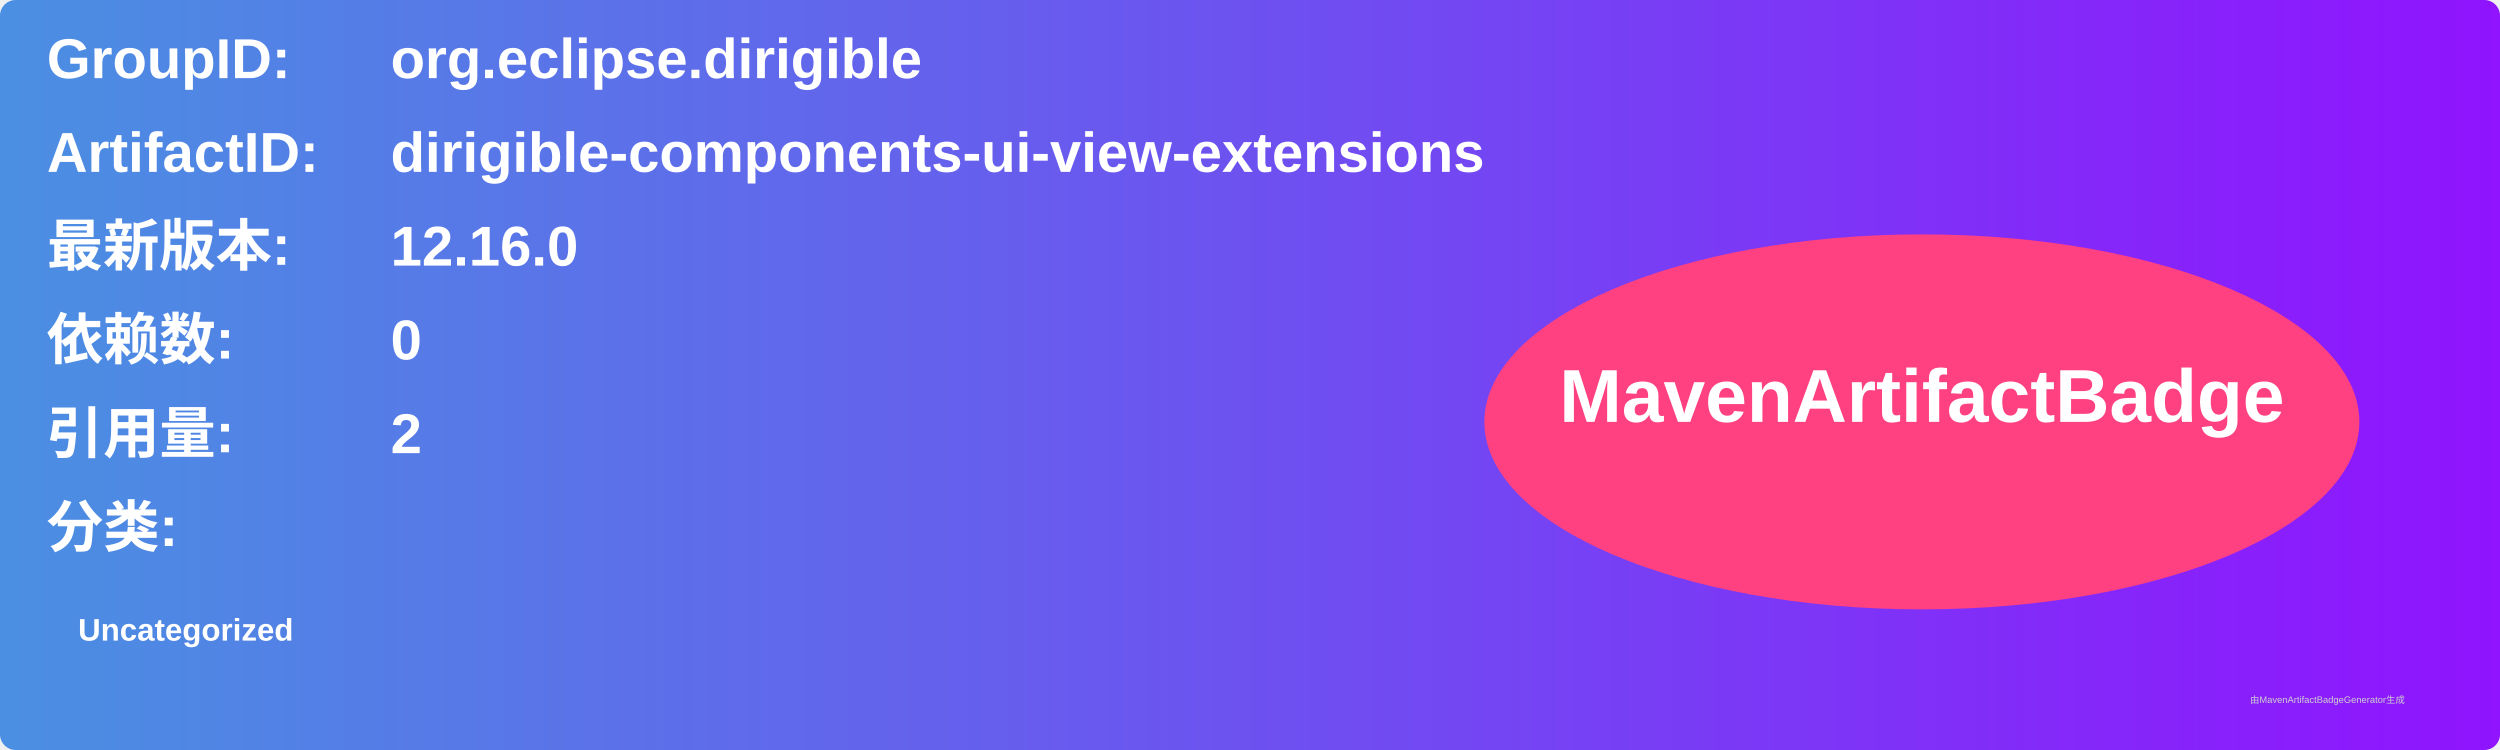
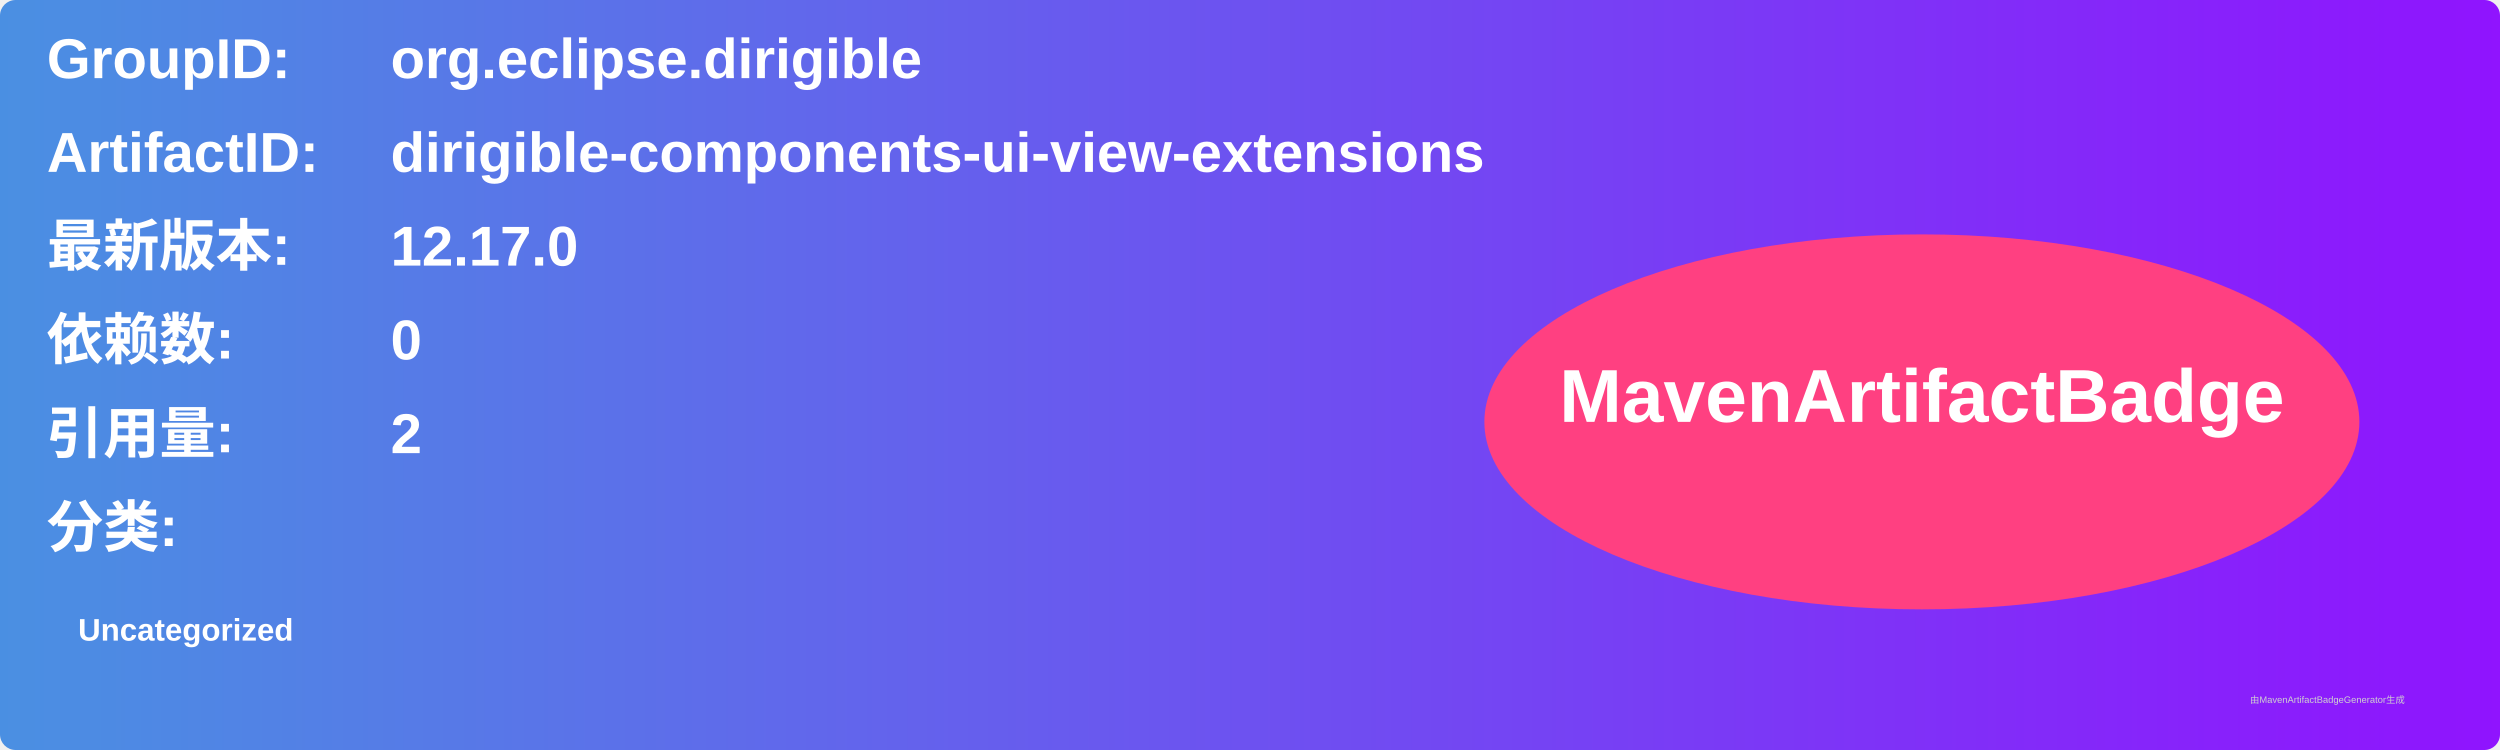
<svg xmlns="http://www.w3.org/2000/svg" width="800" height="240" viewBox="0 0 800 240">
  <linearGradient id="grad" x1="0%" y1="0%" x2="100%" y2="0%">
    <stop offset="0%" stop-color="#4a90e2" />
    <stop offset="100%" stop-color="#9013fe" />
  </linearGradient>
  <rect width="100%" height="100%" rx="5" ry="5" fill="url(#grad)" />
  <g transform="translate(15, 15)">
    <text x="0" y="10" font-family="Arial" font-size="18" fill="white" font-weight="bold" width="260">GroupID:</text>
    <text x="110" y="10" font-family="Arial" font-size="18" fill="white" font-weight="bold" width="460">org.eclipse.dirigible</text>
    <text x="0" y="40" font-family="Arial" font-size="18" fill="white" font-weight="bold" width="260">ArtifactID:</text>
    <text x="110" y="40" font-family="Arial" font-size="18" fill="white" font-weight="bold" width="460">dirigible-components-ui-view-extensions</text>
    <text x="0" y="70" font-family="Arial" font-size="18" fill="white" font-weight="bold">最新版本:</text>
    <text x="110" y="70" font-family="Arial" font-size="18" fill="white" font-weight="bold">
-       <tspan font-weight="bold">12.16.0</tspan>
+       <tspan font-weight="bold">12.17.0</tspan>
    </text>
    <text x="0" y="100" font-family="Arial" font-size="18" fill="white" font-weight="bold">依赖数: </text>
    <text x="110" y="100" font-family="Arial" font-size="18" fill="white">
      <tspan font-weight="bold">0</tspan>
    </text>
    <text x="0" y="130" font-family="Arial" font-size="18" fill="white" font-weight="bold">引用量: </text>
    <text x="110" y="130" font-family="Arial" font-size="18" fill="white">
      <tspan font-weight="bold">2</tspan>
    </text>
    <text x="0" y="160" font-family="Arial" font-size="18" fill="white" font-weight="bold">分类:</text>
    <text x="10" y="190" font-family="Arial" font-size="10" fill="white">
      <tspan font-weight="bold">Uncategorized</tspan>
    </text>
    <ellipse cx="600" cy="120" rx="140" ry="60" fill="#ff4081" />
    <text x="600" y="120" text-anchor="middle" font-family="Arial" font-size="24" fill="white" font-weight="bold">MavenArtifactBadge</text>
  </g>
  <text x="720" y="225" font-family="Arial" font-size="3" fill="#d0d0d0">由MavenArtifactBadgeGenerator生成</text>
</svg>
